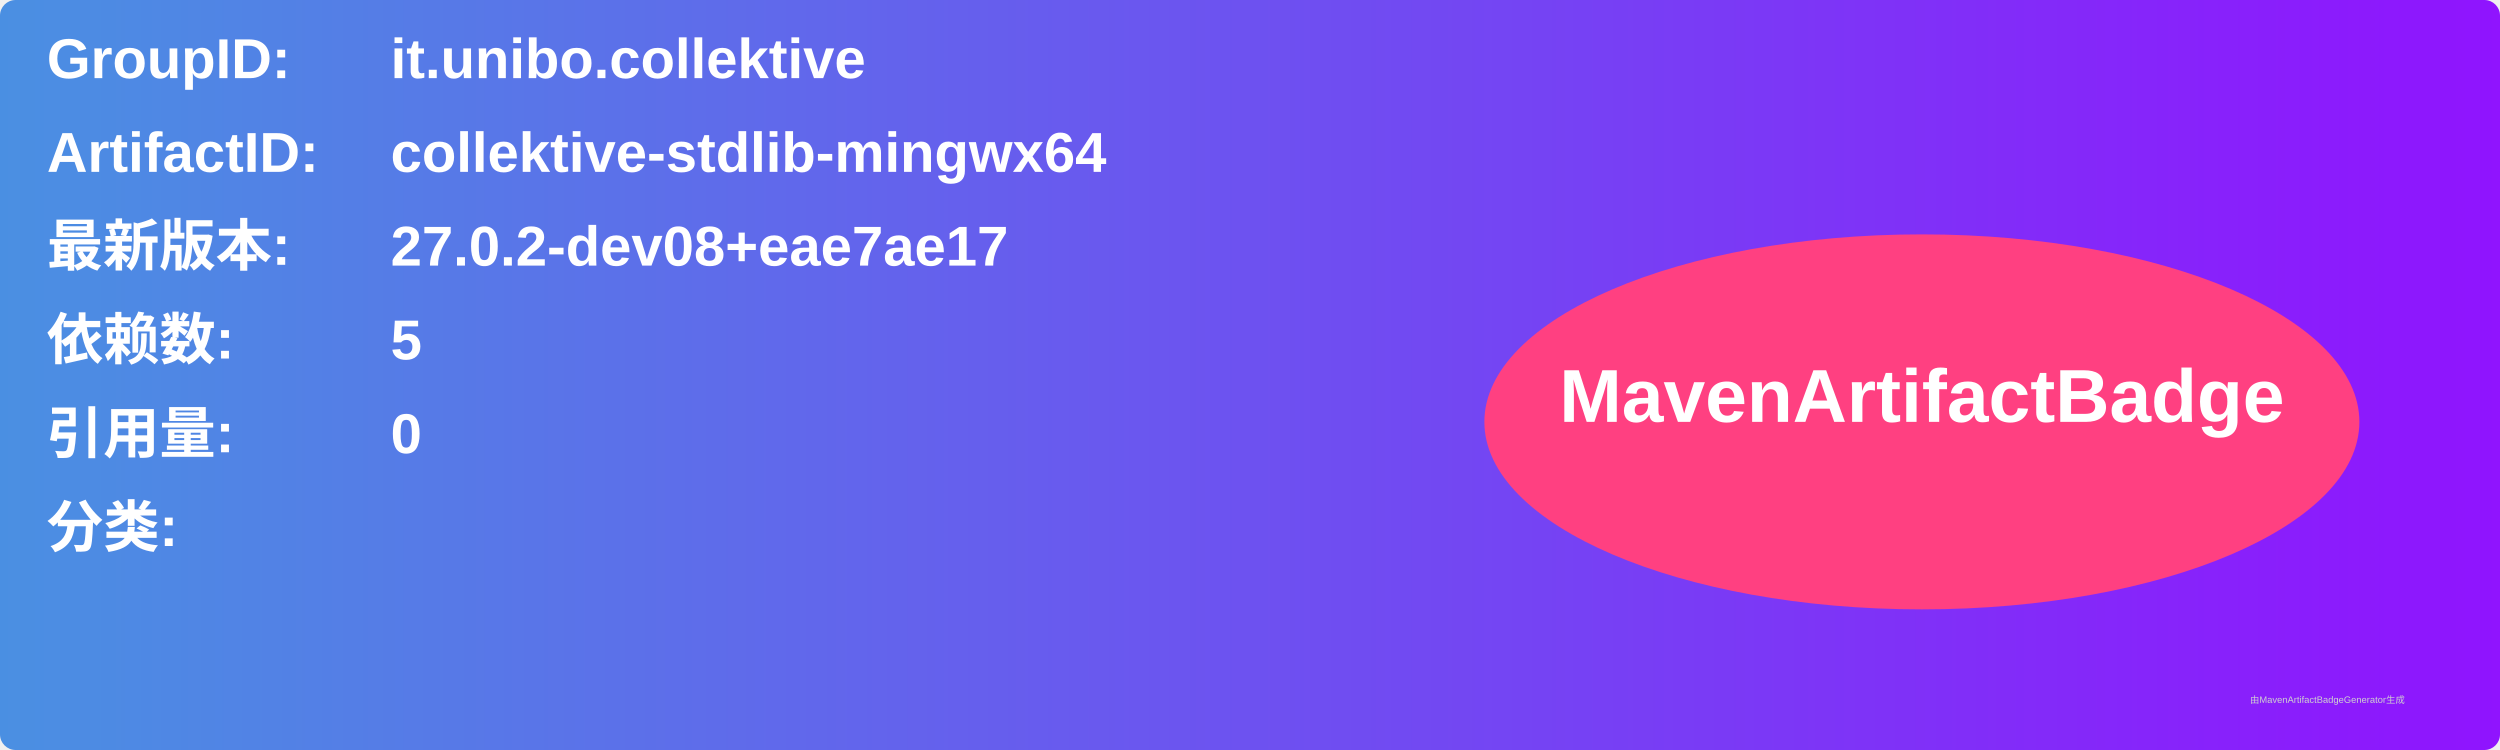
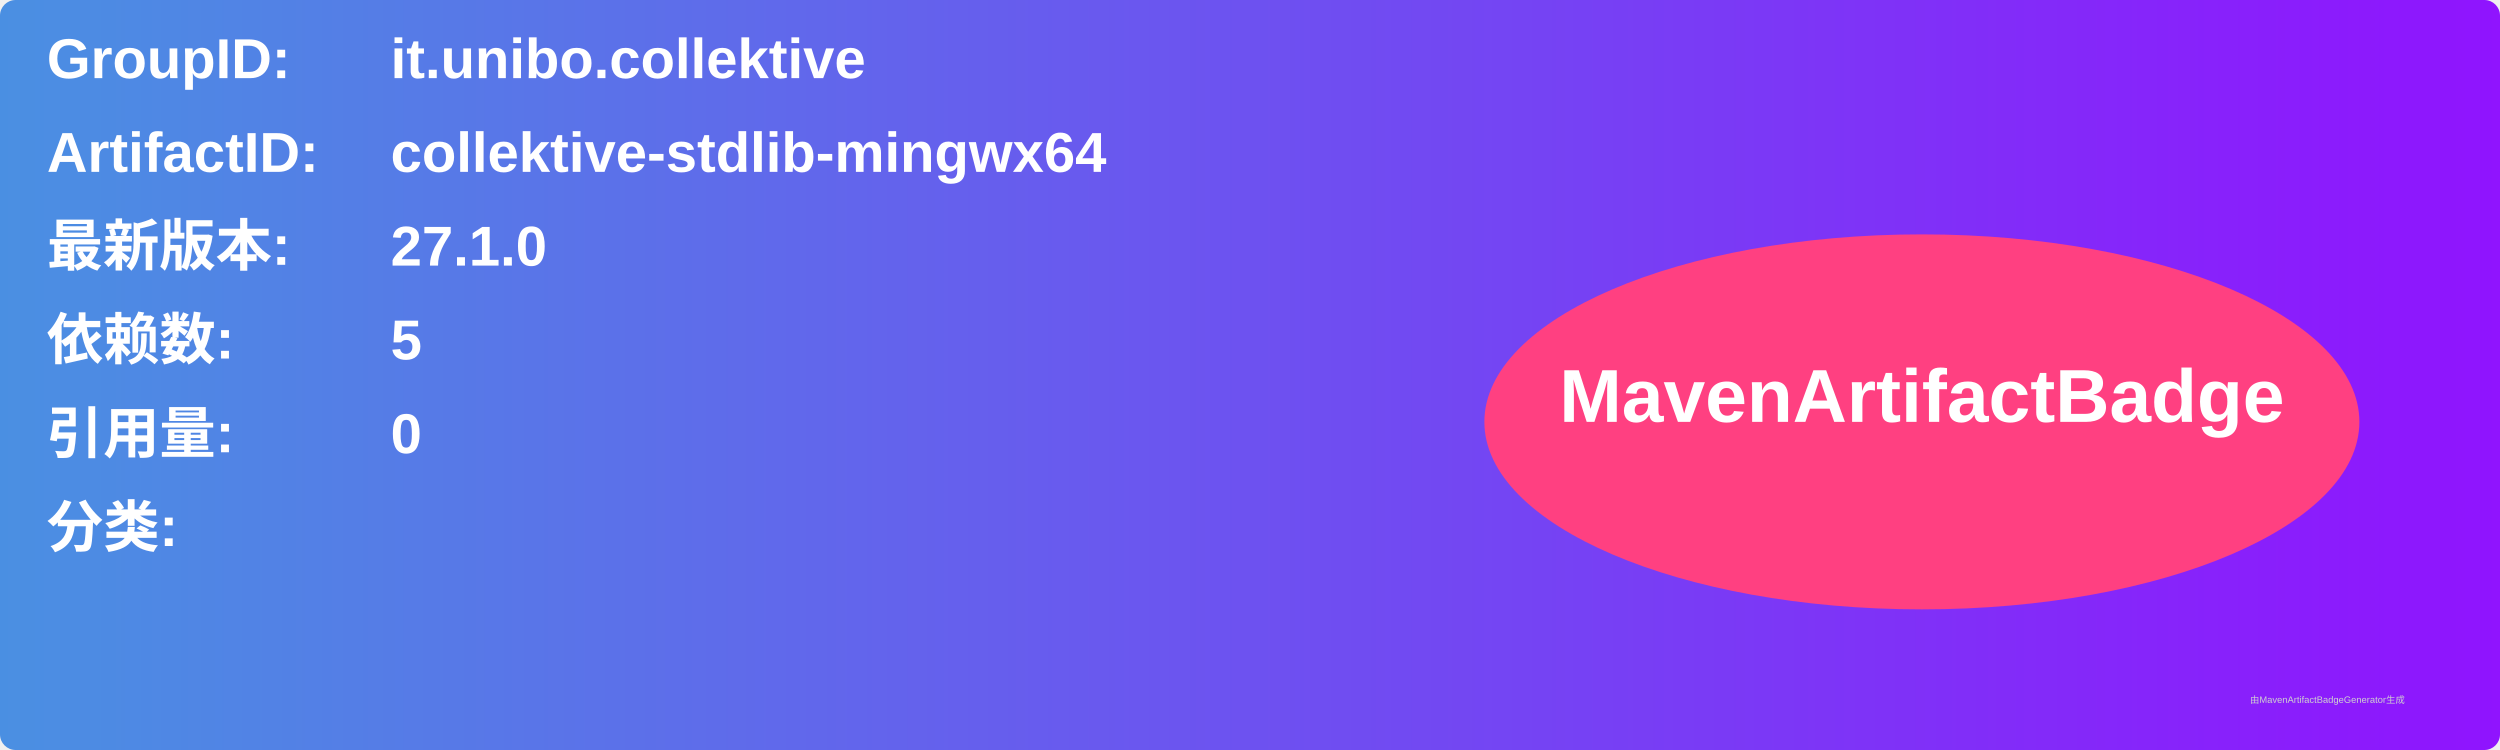
<svg xmlns="http://www.w3.org/2000/svg" width="800" height="240" viewBox="0 0 800 240">
  <linearGradient id="grad" x1="0%" y1="0%" x2="100%" y2="0%">
    <stop offset="0%" stop-color="#4a90e2" />
    <stop offset="100%" stop-color="#9013fe" />
  </linearGradient>
  <rect width="100%" height="100%" rx="5" ry="5" fill="url(#grad)" />
  <g transform="translate(15, 15)">
    <text x="0" y="10" font-family="Arial" font-size="18" fill="white" font-weight="bold" width="260">GroupID:</text>
    <text x="110" y="10" font-family="Arial" font-size="18" fill="white" font-weight="bold" width="460">it.unibo.collektive</text>
    <text x="0" y="40" font-family="Arial" font-size="18" fill="white" font-weight="bold" width="260">ArtifactID:</text>
    <text x="110" y="40" font-family="Arial" font-size="18" fill="white" font-weight="bold" width="460">collektive-stdlib-mingwx64</text>
    <text x="0" y="70" font-family="Arial" font-size="18" fill="white" font-weight="bold">最新版本:</text>
    <text x="110" y="70" font-family="Arial" font-size="18" fill="white" font-weight="bold">
-       <tspan font-weight="bold">27.0.2-dev08+eae7ae17</tspan>
+       <tspan font-weight="bold">27.1.0</tspan>
    </text>
    <text x="0" y="100" font-family="Arial" font-size="18" fill="white" font-weight="bold">依赖数: </text>
    <text x="110" y="100" font-family="Arial" font-size="18" fill="white">
      <tspan font-weight="bold">5</tspan>
    </text>
    <text x="0" y="130" font-family="Arial" font-size="18" fill="white" font-weight="bold">引用量: </text>
    <text x="110" y="130" font-family="Arial" font-size="18" fill="white">
      <tspan font-weight="bold">0</tspan>
    </text>
    <text x="0" y="160" font-family="Arial" font-size="18" fill="white" font-weight="bold">分类:</text>
    <text x="10" y="190" font-family="Arial" font-size="10" fill="white">
      <tspan font-weight="bold" />
    </text>
    <ellipse cx="600" cy="120" rx="140" ry="60" fill="#ff4081" />
    <text x="600" y="120" text-anchor="middle" font-family="Arial" font-size="24" fill="white" font-weight="bold">MavenArtifactBadge</text>
  </g>
  <text x="720" y="225" font-family="Arial" font-size="3" fill="#d0d0d0">由MavenArtifactBadgeGenerator生成</text>
</svg>
